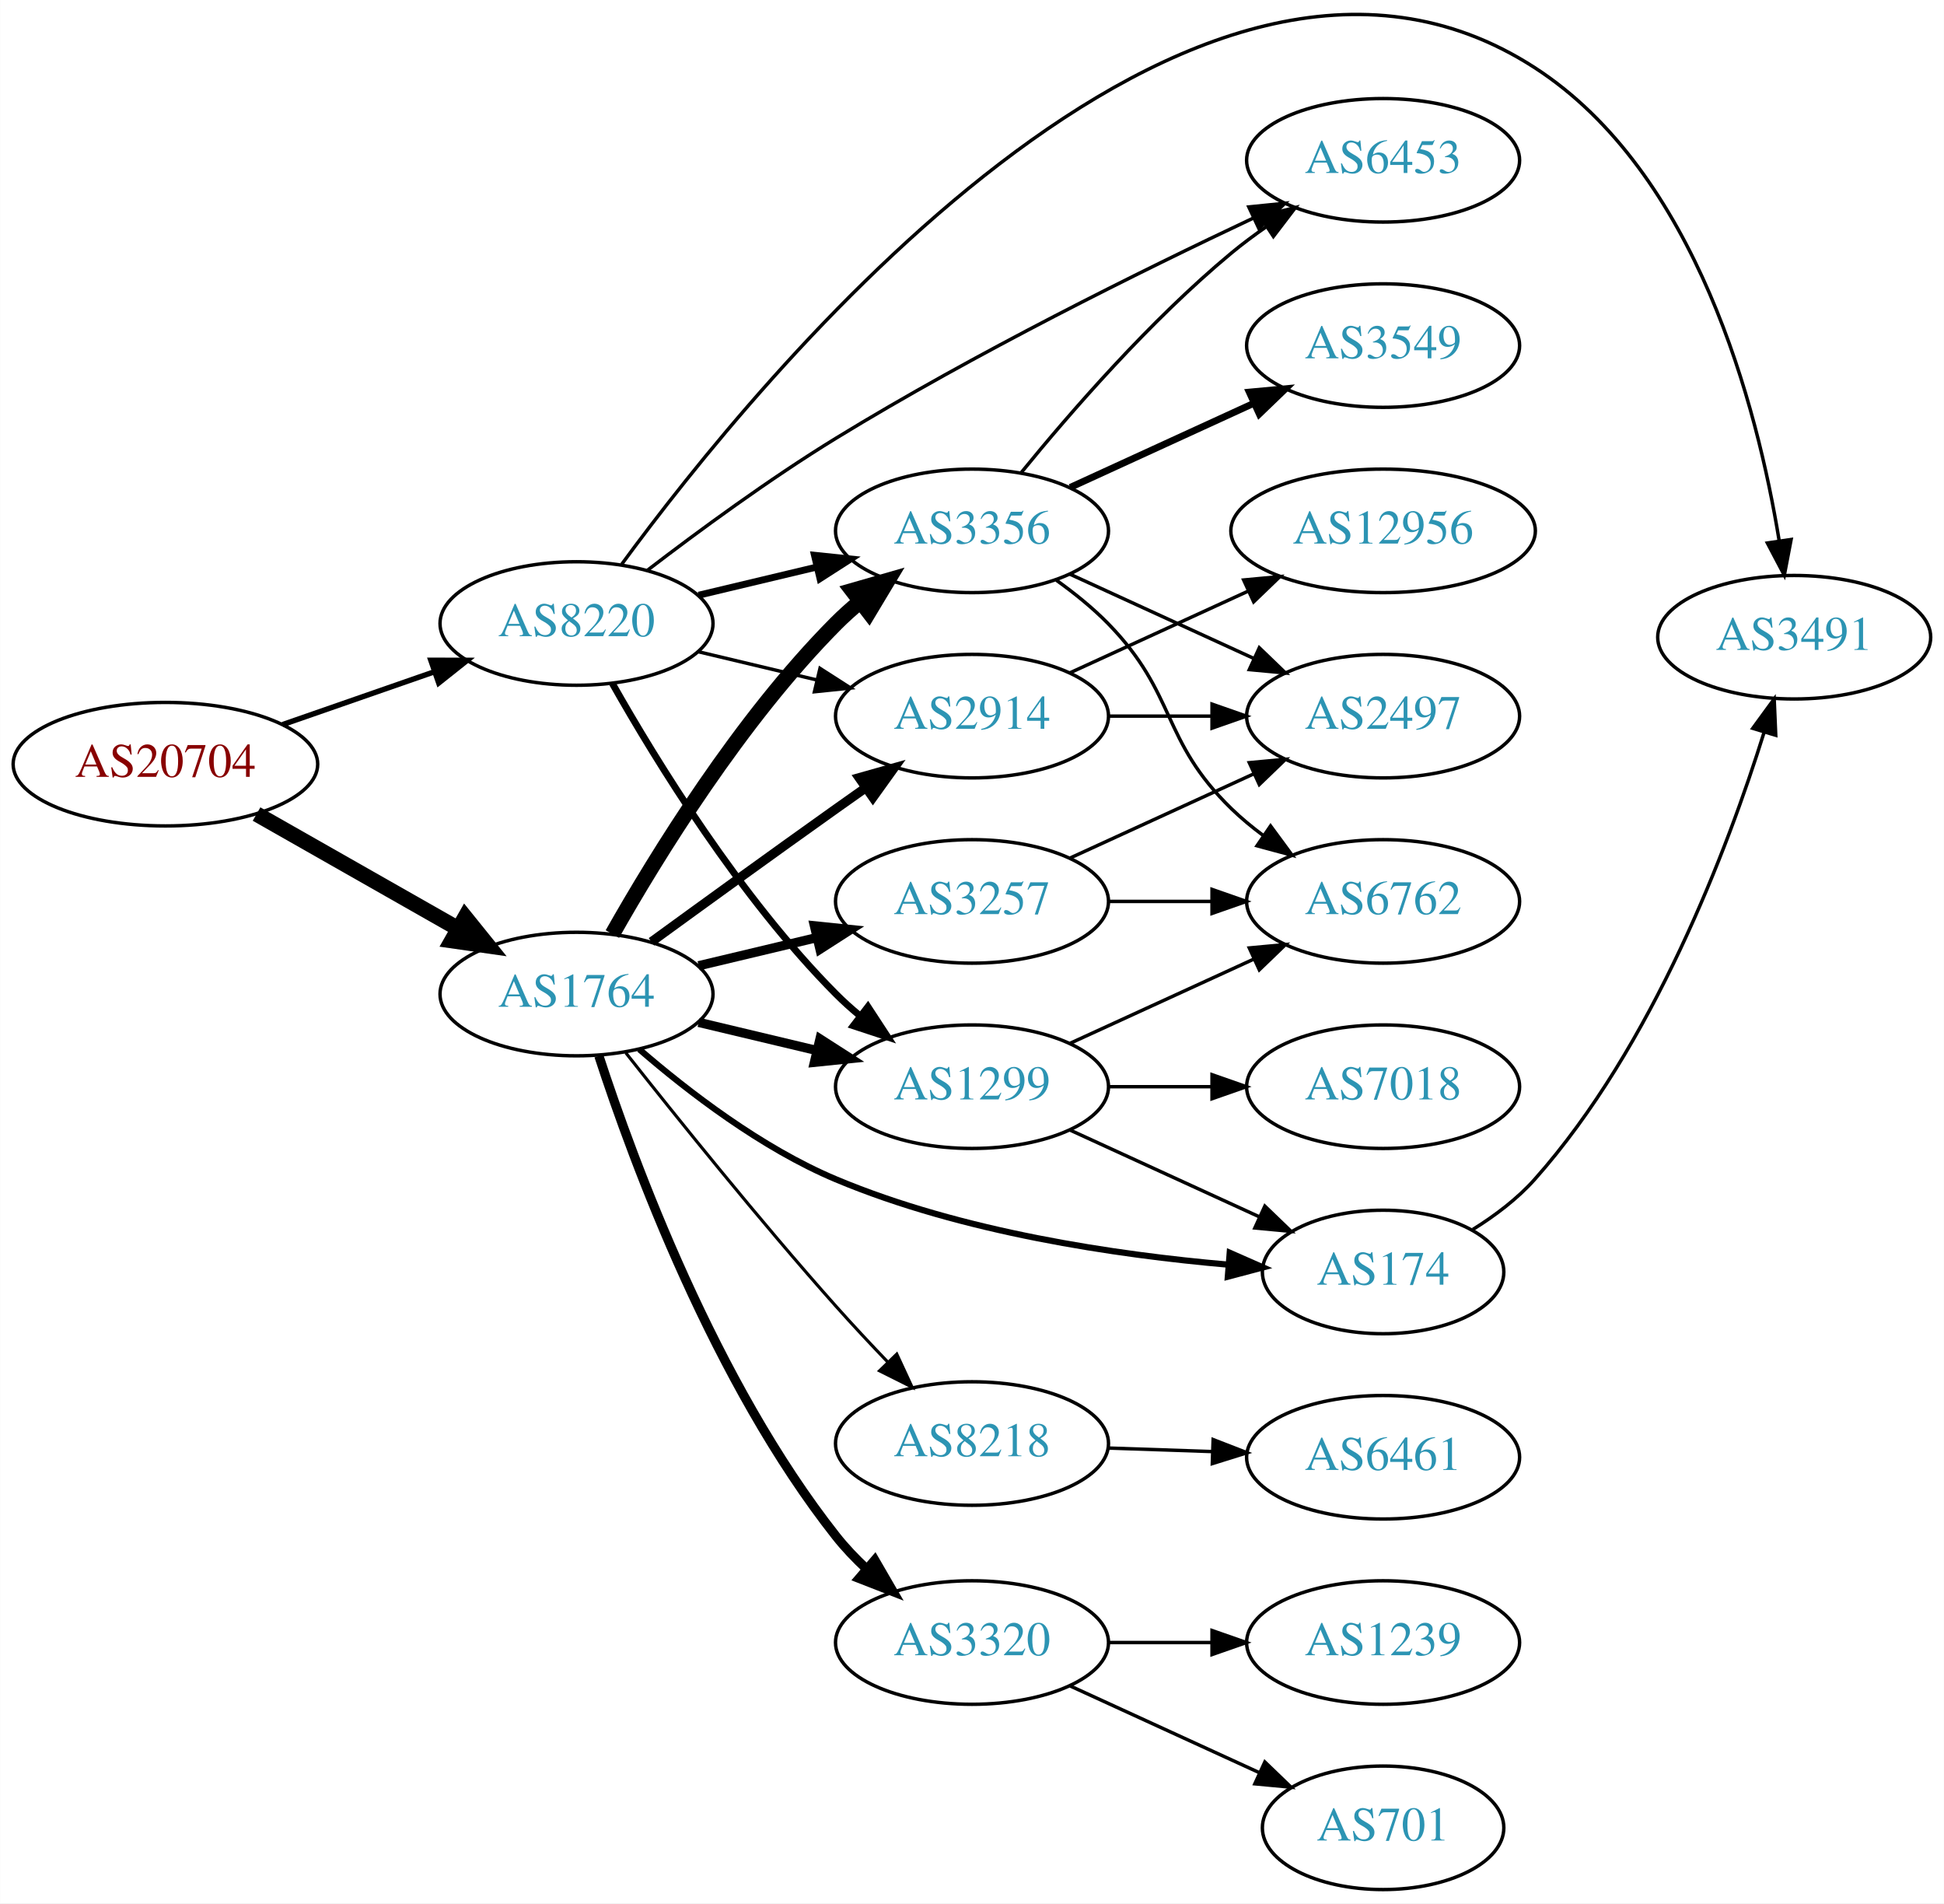
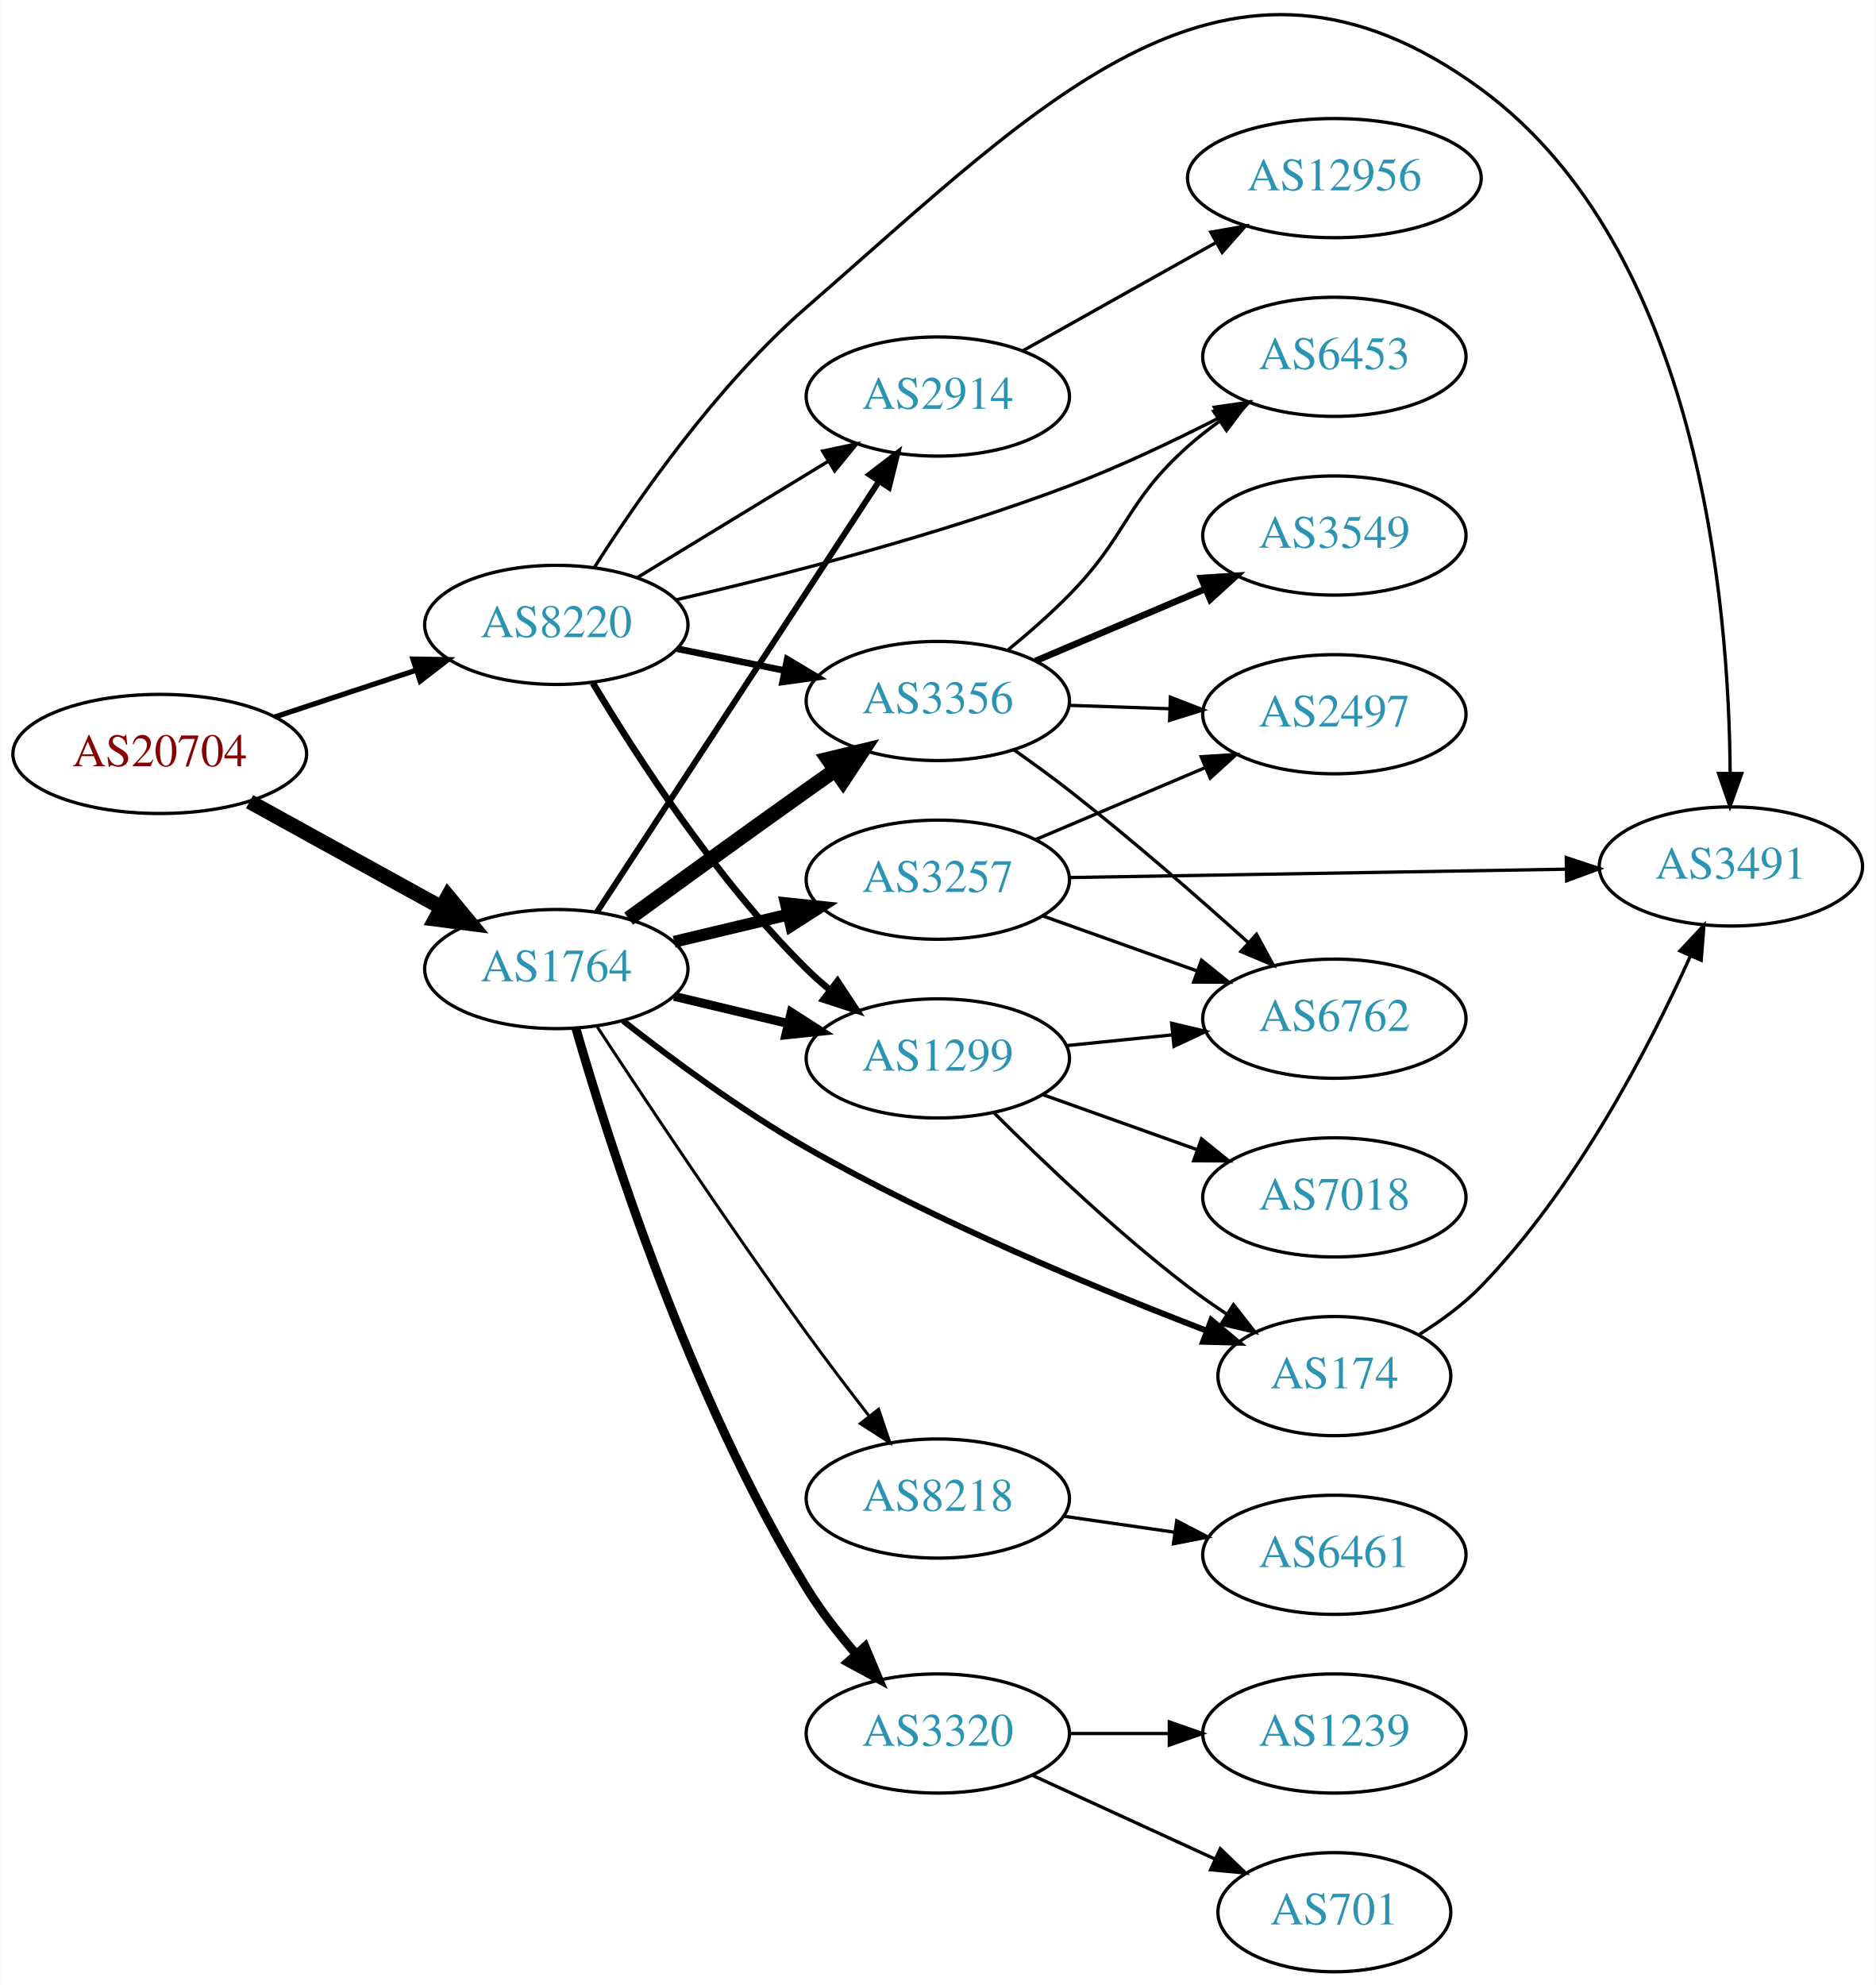
- <svg xmlns="http://www.w3.org/2000/svg" xmlns:xlink="http://www.w3.org/1999/xlink" width="567pt" height="555pt" viewBox="0.00 0.00 566.66 554.72">
-   <g id="graph0" class="graph" transform="scale(1 1) rotate(0) translate(4 550.721)">
-     <polygon fill="white" stroke="none" points="-4,4 -4,-550.721 562.663,-550.721 562.663,4 -4,4" />
+ <svg xmlns="http://www.w3.org/2000/svg" xmlns:xlink="http://www.w3.org/1999/xlink" width="567pt" height="600pt" viewBox="0.00 0.00 566.66 599.82">
+   <g id="graph0" class="graph" transform="scale(1 1) rotate(0) translate(4 595.824)">
+     <polygon fill="white" stroke="none" points="-4,4 -4,-595.824 562.663,-595.824 562.663,4 -4,4" />
    <g id="node1" class="node">
      <g id="a_node1">
        <a xlink:href="/asn/20704" xlink:title="AS20704 ~ Hirschstettnerstr. 19-21 L1 [AT]">
-           <ellipse fill="#ffffff" stroke="black" cx="44.196" cy="-328" rx="44.393" ry="18" />
-           <text text-anchor="middle" x="44.196" y="-324.3" font-family="Times,serif" font-size="14.00" fill="#880000">AS20704</text>
+           <ellipse fill="#ffffff" stroke="black" cx="44.196" cy="-368" rx="44.393" ry="18" />
+           <text text-anchor="middle" x="44.196" y="-364.3" font-family="Times,serif" font-size="14.00" fill="#880000">AS20704</text>
        </a>
      </g>
    </g>
    <g id="node2" class="node">
      <g id="a_node2">
        <a xlink:href="/asn/1764" xlink:title="AS1764 ~ NEXTLAYER-AS [AT]">
-           <ellipse fill="#ffffff" stroke="black" cx="164.039" cy="-261" rx="39.794" ry="18" />
-           <text text-anchor="middle" x="164.039" y="-257.3" font-family="Times,serif" font-size="14.00" fill="#2c94b3">AS1764</text>
+           <ellipse fill="#ffffff" stroke="black" cx="164.039" cy="-303" rx="39.794" ry="18" />
+           <text text-anchor="middle" x="164.039" y="-299.3" font-family="Times,serif" font-size="14.00" fill="#2c94b3">AS1764</text>
        </a>
      </g>
    </g>
    <g id="edge1" class="edge">
-       <path fill="none" stroke="black" stroke-width="4.5" d="M70.766,-313.462C87.985,-303.672 110.871,-290.66 129.542,-280.045" />
-       <polygon fill="black" stroke="black" stroke-width="4.5" points="131.579,-283.416 138.326,-275.05 127.687,-276.57 131.579,-283.416" />
+       <path fill="none" stroke="black" stroke-width="4.5" d="M71.349,-353.574C88.403,-344.168 110.827,-331.799 129.231,-321.648" />
+       <polygon fill="black" stroke="black" stroke-width="4.5" points="131.314,-324.995 138.169,-316.718 127.511,-318.1 131.314,-324.995" />
    </g>
    <g id="node3" class="node">
      <g id="a_node3">
        <a xlink:href="/asn/8220" xlink:title="AS8220 ~ COLT [GB]">
-           <ellipse fill="#ffffff" stroke="black" cx="164.039" cy="-369" rx="39.794" ry="18" />
-           <text text-anchor="middle" x="164.039" y="-365.3" font-family="Times,serif" font-size="14.00" fill="#2c94b3">AS8220</text>
+           <ellipse fill="#ffffff" stroke="black" cx="164.039" cy="-407" rx="39.794" ry="18" />
+           <text text-anchor="middle" x="164.039" y="-403.3" font-family="Times,serif" font-size="14.00" fill="#2c94b3">AS8220</text>
        </a>
      </g>
    </g>
    <g id="edge2" class="edge">
-       <path fill="none" stroke="black" stroke-width="1.575" d="M78.335,-339.53C92.053,-344.302 108.092,-349.883 122.502,-354.896" />
-       <polygon fill="black" stroke="black" stroke-width="1.575" points="121.573,-358.279 132.168,-358.26 123.874,-351.668 121.573,-358.279" />
+       <path fill="none" stroke="black" stroke-width="1.575" d="M78.965,-379.176C92.209,-383.559 107.541,-388.633 121.456,-393.238" />
+       <polygon fill="black" stroke="black" stroke-width="1.575" points="120.695,-396.673 131.288,-396.492 122.894,-390.027 120.695,-396.673" />
    </g>
    <g id="node4" class="node">
      <g id="a_node4">
+         <a xlink:href="/asn/1299" xlink:title="AS1299 ~ Telia Carrier [EU]">
+           <ellipse fill="#ffffff" stroke="black" cx="279.332" cy="-276" rx="39.794" ry="18" />
+           <text text-anchor="middle" x="279.332" y="-272.3" font-family="Times,serif" font-size="14.00" fill="#2c94b3">AS1299</text>
+         </a>
+       </g>
+     </g>
+     <g id="edge3" class="edge">
+       <path fill="none" stroke="black" stroke-width="2.7" d="M199.646,-294.752C210.517,-292.162 222.671,-289.265 234.114,-286.538" />
+       <polygon fill="black" stroke="black" stroke-width="2.7" points="235.02,-289.92 243.936,-284.197 233.397,-283.111 235.02,-289.92" />
+     </g>
+     <g id="node5" class="node">
+       <g id="a_node5">
+         <a xlink:href="/asn/3356" xlink:title="AS3356 ~ Level 3 Parent, LLC [US]">
+           <ellipse fill="#ffffff" stroke="black" cx="279.332" cy="-384" rx="39.794" ry="18" />
+           <text text-anchor="middle" x="279.332" y="-380.3" font-family="Times,serif" font-size="14.00" fill="#2c94b3">AS3356</text>
+         </a>
+       </g>
+     </g>
+     <g id="edge4" class="edge">
+       <path fill="none" stroke="black" stroke-width="4.5" d="M185.887,-318.222C200.821,-329.091 221.435,-344.025 239.685,-357 242.506,-359.005 245.449,-361.085 248.397,-363.159" />
+       <polygon fill="black" stroke="black" stroke-width="4.5" points="246.173,-366.409 256.621,-368.926 250.694,-359.961 246.173,-366.409" />
+     </g>
+     <g id="node6" class="node">
+       <g id="a_node6">
+         <a xlink:href="/asn/3257" xlink:title="AS3257 ~ GTT [DE]">
+           <ellipse fill="#ffffff" stroke="black" cx="279.332" cy="-330" rx="39.794" ry="18" />
+           <text text-anchor="middle" x="279.332" y="-326.3" font-family="Times,serif" font-size="14.00" fill="#2c94b3">AS3257</text>
+         </a>
+       </g>
+     </g>
+     <g id="edge5" class="edge">
+       <path fill="none" stroke="black" stroke-width="3.6" d="M199.646,-311.248C210.517,-313.838 222.671,-316.735 234.114,-319.462" />
+       <polygon fill="black" stroke="black" stroke-width="3.6" points="233.397,-322.889 243.936,-321.803 235.02,-316.08 233.397,-322.889" />
+     </g>
+     <g id="node7" class="node">
+       <g id="a_node7">
+         <a xlink:href="/asn/3320" xlink:title="AS3320 ~ DTAG [DE]">
+           <ellipse fill="#ffffff" stroke="black" cx="279.332" cy="-72" rx="39.794" ry="18" />
+           <text text-anchor="middle" x="279.332" y="-68.3" font-family="Times,serif" font-size="14.00" fill="#2c94b3">AS3320</text>
+         </a>
+       </g>
+     </g>
+     <g id="edge6" class="edge">
+       <path fill="none" stroke="black" stroke-width="2.7" d="M169.966,-285.047C179.895,-250.59 204.407,-173.507 239.685,-116 243.947,-109.053 249.328,-102.143 254.711,-95.928" />
+       <polygon fill="black" stroke="black" stroke-width="2.7" points="257.337,-98.242 261.445,-88.476 252.143,-93.548 257.337,-98.242" />
+     </g>
+     <g id="node8" class="node">
+       <g id="a_node8">
+         <a xlink:href="/asn/8218" xlink:title="AS8218 ~ legacy Neotelecoms [FR]">
+           <ellipse fill="#ffffff" stroke="black" cx="279.332" cy="-143" rx="39.794" ry="18" />
+           <text text-anchor="middle" x="279.332" y="-139.3" font-family="Times,serif" font-size="14.00" fill="#2c94b3">AS8218</text>
+         </a>
+       </g>
+     </g>
+     <g id="edge7" class="edge">
+       <path fill="none" stroke="black" stroke-width="0.9" d="M176.351,-285.624C190.702,-263.75 216.391,-225.143 239.685,-193 245.706,-184.692 252.485,-175.782 258.665,-167.818" />
+       <polygon fill="black" stroke="black" stroke-width="0.9" points="261.432,-169.961 264.831,-159.926 255.916,-165.651 261.432,-169.961" />
+     </g>
+     <g id="node9" class="node">
+       <g id="a_node9">
        <a xlink:href="/asn/174" xlink:title="AS174 ~ Cogent Communications [US]">
          <ellipse fill="#ffffff" stroke="black" cx="399.174" cy="-180" rx="35.194" ry="18" />
          <text text-anchor="middle" x="399.174" y="-176.3" font-family="Times,serif" font-size="14.00" fill="#2c94b3">AS174</text>
        </a>
      </g>
    </g>
-     <g id="edge3" class="edge">
-       <path fill="none" stroke="black" stroke-width="1.8" d="M182.322,-244.918C196.611,-232.556 218.006,-216.102 239.685,-207 276.376,-191.595 321.356,-184.974 354.012,-182.132" />
-       <polygon fill="black" stroke="black" stroke-width="1.8" points="354.46,-185.607 364.156,-181.335 353.912,-178.629 354.46,-185.607" />
-     </g>
-     <g id="node5" class="node">
-       <g id="a_node5">
-         <a xlink:href="/asn/1299" xlink:title="AS1299 ~ Telia Carrier [EU]">
-           <ellipse fill="#ffffff" stroke="black" cx="279.332" cy="-234" rx="39.794" ry="18" />
-           <text text-anchor="middle" x="279.332" y="-230.3" font-family="Times,serif" font-size="14.00" fill="#2c94b3">AS1299</text>
-         </a>
-       </g>
-     </g>
-     <g id="edge4" class="edge">
-       <path fill="none" stroke="black" stroke-width="2.7" d="M199.646,-252.752C210.517,-250.162 222.671,-247.265 234.114,-244.538" />
-       <polygon fill="black" stroke="black" stroke-width="2.7" points="235.02,-247.92 243.936,-242.197 233.397,-241.111 235.02,-247.92" />
-     </g>
-     <g id="node6" class="node">
-       <g id="a_node6">
-         <a xlink:href="/asn/3257" xlink:title="AS3257 ~ GTT [DE]">
-           <ellipse fill="#ffffff" stroke="black" cx="279.332" cy="-288" rx="39.794" ry="18" />
-           <text text-anchor="middle" x="279.332" y="-284.3" font-family="Times,serif" font-size="14.00" fill="#2c94b3">AS3257</text>
-         </a>
-       </g>
-     </g>
-     <g id="edge5" class="edge">
-       <path fill="none" stroke="black" stroke-width="2.7" d="M199.646,-269.248C210.517,-271.838 222.671,-274.735 234.114,-277.462" />
-       <polygon fill="black" stroke="black" stroke-width="2.7" points="233.397,-280.889 243.936,-279.803 235.02,-274.08 233.397,-280.889" />
-     </g>
-     <g id="node7" class="node">
-       <g id="a_node7">
-         <a xlink:href="/asn/3356" xlink:title="AS3356 ~ Level 3 Parent, LLC [US]">
-           <ellipse fill="#ffffff" stroke="black" cx="279.332" cy="-396" rx="39.794" ry="18" />
-           <text text-anchor="middle" x="279.332" y="-392.3" font-family="Times,serif" font-size="14.00" fill="#2c94b3">AS3356</text>
-         </a>
-       </g>
-     </g>
-     <g id="edge6" class="edge">
-       <path fill="none" stroke="black" stroke-width="4.5" d="M174.498,-278.49C187.28,-301.096 211.712,-340.886 239.685,-369 241.796,-371.121 244.092,-373.188 246.477,-375.171" />
-       <polygon fill="black" stroke="black" stroke-width="4.5" points="244.463,-378.589 254.793,-381.556 249.259,-372.343 244.463,-378.589" />
-     </g>
-     <g id="node8" class="node">
-       <g id="a_node8">
-         <a xlink:href="/asn/2914" xlink:title="AS2914 ~ NTT America, Inc. [US]">
-           <ellipse fill="#ffffff" stroke="black" cx="279.332" cy="-342" rx="39.794" ry="18" />
-           <text text-anchor="middle" x="279.332" y="-338.3" font-family="Times,serif" font-size="14.00" fill="#2c94b3">AS2914</text>
-         </a>
-       </g>
-     </g>
-     <g id="edge7" class="edge">
-       <path fill="none" stroke="black" stroke-width="2.7" d="M185.887,-276.222C200.821,-287.091 221.435,-302.025 239.685,-315 242.506,-317.005 245.449,-319.085 248.397,-321.159" />
-       <polygon fill="black" stroke="black" stroke-width="2.7" points="246.424,-324.05 256.621,-326.926 250.443,-318.319 246.424,-324.05" />
-     </g>
-     <g id="node9" class="node">
-       <g id="a_node9">
-         <a xlink:href="/asn/3320" xlink:title="AS3320 ~ DTAG [DE]">
-           <ellipse fill="#ffffff" stroke="black" cx="279.332" cy="-72" rx="39.794" ry="18" />
-           <text text-anchor="middle" x="279.332" y="-68.3" font-family="Times,serif" font-size="14.00" fill="#2c94b3">AS3320</text>
-         </a>
-       </g>
-     </g>
    <g id="edge8" class="edge">
-       <path fill="none" stroke="black" stroke-width="2.7" d="M170.563,-242.956C180.658,-211.997 204.354,-147.774 239.685,-103 242.323,-99.658 245.385,-96.449 248.609,-93.447" />
-       <polygon fill="black" stroke="black" stroke-width="2.7" points="250.988,-96.017 256.303,-86.852 246.433,-90.703 250.988,-96.017" />
+       <path fill="none" stroke="black" stroke-width="1.8" d="M184.218,-287.349C198.854,-275.855 219.818,-260.334 239.685,-249 279.253,-226.427 327.621,-206.363 360.441,-193.77" />
+       <polygon fill="black" stroke="black" stroke-width="1.8" points="361.992,-196.925 370.101,-190.107 359.509,-190.38 361.992,-196.925" />
    </g>
    <g id="node10" class="node">
      <g id="a_node10">
-         <a xlink:href="/asn/8218" xlink:title="AS8218 ~ legacy Neotelecoms [FR]">
-           <ellipse fill="#ffffff" stroke="black" cx="279.332" cy="-130" rx="39.794" ry="18" />
-           <text text-anchor="middle" x="279.332" y="-126.3" font-family="Times,serif" font-size="14.00" fill="#2c94b3">AS8218</text>
+         <a xlink:href="/asn/2914" xlink:title="AS2914 ~ NTT America, Inc. [US]">
+           <ellipse fill="#ffffff" stroke="black" cx="279.332" cy="-476" rx="39.794" ry="18" />
+           <text text-anchor="middle" x="279.332" y="-472.3" font-family="Times,serif" font-size="14.00" fill="#2c94b3">AS2914</text>
        </a>
      </g>
    </g>
    <g id="edge9" class="edge">
-       <path fill="none" stroke="black" stroke-width="0.9" d="M178.396,-243.885C193.031,-225.334 217.398,-195.026 239.685,-170 244.431,-164.671 249.658,-159.085 254.693,-153.834" />
-       <polygon fill="black" stroke="black" stroke-width="0.9" points="257.403,-156.066 261.852,-146.451 252.378,-151.193 257.403,-156.066" />
+       <path fill="none" stroke="black" stroke-width="1.8" d="M176.316,-320.22C196.335,-350.79 238.172,-414.676 261.573,-450.409" />
+       <polygon fill="black" stroke="black" stroke-width="1.8" points="258.693,-452.401 267.1,-458.849 264.55,-448.566 258.693,-452.401" />
+     </g>
+     <g id="edge27" class="edge">
+       <path fill="none" stroke="black" stroke-width="2" d="M175.089,-389.431C188.137,-367.573 212.483,-329.858 239.685,-303 241.815,-300.897 244.124,-298.845 246.519,-296.871" />
+       <polygon fill="black" stroke="black" stroke-width="2" points="249.031,-299.356 254.851,-290.502 244.78,-293.794 249.031,-299.356" />
+     </g>
+     <g id="edge26" class="edge">
+       <path fill="none" stroke="black" stroke-width="2" d="M200.574,-399.786C210.803,-397.709 222.104,-395.415 232.846,-393.234" />
+       <polygon fill="black" stroke="black" stroke-width="2" points="233.818,-396.608 242.922,-391.189 232.425,-389.748 233.818,-396.608" />
    </g>
    <g id="edge28" class="edge">
-       <path fill="none" stroke="black" stroke-width="2" d="M174.498,-351.51C187.28,-328.904 211.712,-289.114 239.685,-261 241.796,-258.879 244.092,-256.812 246.477,-254.829" />
-       <polygon fill="black" stroke="black" stroke-width="2" points="248.993,-257.31 254.793,-248.444 244.73,-251.758 248.993,-257.31" />
-     </g>
-     <g id="edge29" class="edge">
-       <path fill="none" stroke="black" stroke-width="2" d="M199.646,-377.248C210.517,-379.838 222.671,-382.735 234.114,-385.462" />
-       <polygon fill="black" stroke="black" stroke-width="2" points="233.397,-388.889 243.936,-387.803 235.02,-382.08 233.397,-388.889" />
-     </g>
-     <g id="edge27" class="edge">
-       <path fill="none" stroke="black" d="M199.646,-360.752C210.517,-358.162 222.671,-355.265 234.114,-352.538" />
-       <polygon fill="black" stroke="black" points="235.02,-355.92 243.936,-350.197 233.397,-349.111 235.02,-355.92" />
+       <path fill="none" stroke="black" d="M188.513,-421.297C205.223,-431.474 227.878,-445.272 246.255,-456.464" />
+       <polygon fill="black" stroke="black" points="244.526,-459.509 254.887,-461.721 248.167,-453.531 244.526,-459.509" />
    </g>
    <g id="node14" class="node">
      <g id="a_node14">
-         <a xlink:href="/asn/6453" xlink:title="AS6453 ~ TATA COMMUNICATIONS (AMERICA) INC [US]">
-           <ellipse fill="#ffffff" stroke="black" cx="399.174" cy="-504" rx="39.794" ry="18" />
-           <text text-anchor="middle" x="399.174" y="-500.3" font-family="Times,serif" font-size="14.00" fill="#2c94b3">AS6453</text>
-         </a>
-       </g>
-     </g>
-     <g id="edge26" class="edge">
-       <path fill="none" stroke="black" d="M184.739,-384.533C199.466,-395.823 220.314,-411.141 239.685,-423 279.982,-447.671 328.683,-471.768 361.372,-487.175" />
-       <polygon fill="black" stroke="black" points="360.021,-490.406 370.561,-491.475 362.988,-484.066 360.021,-490.406" />
+         <a xlink:href="/asn/3491" xlink:title="AS3491 ~ PCCW Global, Inc. [US]">
+           <ellipse fill="#ffffff" stroke="black" cx="519.017" cy="-334" rx="39.794" ry="18" />
+           <text text-anchor="middle" x="519.017" y="-330.3" font-family="Times,serif" font-size="14.00" fill="#2c94b3">AS3491</text>
+         </a>
+       </g>
+     </g>
+     <g id="edge25" class="edge">
+       <path fill="none" stroke="black" d="M175.475,-424.257C188.558,-444.858 212.582,-479.472 239.685,-503 311.546,-565.382 366.569,-625.188 443.37,-569 509.492,-520.626 518.469,-413.237 518.788,-362.109" />
+       <polygon fill="black" stroke="black" points="522.288,-362.079 518.742,-352.095 515.288,-362.111 522.288,-362.079" />
    </g>
    <g id="node19" class="node">
      <g id="a_node19">
-         <a xlink:href="/asn/3491" xlink:title="AS3491 ~ PCCW Global, Inc. [US]">
-           <ellipse fill="#ffffff" stroke="black" cx="519.017" cy="-365" rx="39.794" ry="18" />
-           <text text-anchor="middle" x="519.017" y="-361.3" font-family="Times,serif" font-size="14.00" fill="#2c94b3">AS3491</text>
-         </a>
-       </g>
-     </g>
-     <g id="edge25" class="edge">
-       <path fill="none" stroke="black" d="M177.218,-386.272C216.502,-439.849 343.139,-595.827 443.37,-531 490.664,-500.412 508.287,-431.945 514.63,-393.175" />
-       <polygon fill="black" stroke="black" points="518.121,-393.491 516.135,-383.084 511.198,-392.458 518.121,-393.491" />
-     </g>
-     <g id="edge23" class="edge">
-       <path fill="none" stroke="black" d="M425.335,-192.387C431.784,-196.404 438.317,-201.316 443.37,-207 477.897,-245.834 499.638,-303.431 510.246,-337.301" />
-       <polygon fill="black" stroke="black" points="506.936,-338.446 513.183,-347.003 513.636,-336.418 506.936,-338.446" />
+         <a xlink:href="/asn/6453" xlink:title="AS6453 ~ TATA COMMUNICATIONS (AMERICA) INC [US]">
+           <ellipse fill="#ffffff" stroke="black" cx="399.174" cy="-488" rx="39.794" ry="18" />
+           <text text-anchor="middle" x="399.174" y="-484.3" font-family="Times,serif" font-size="14.00" fill="#2c94b3">AS6453</text>
+         </a>
+       </g>
+     </g>
+     <g id="edge29" class="edge">
+       <path fill="none" stroke="black" d="M200.186,-414.566C231.787,-421.841 279.21,-433.942 318.978,-449 334.234,-454.777 350.494,-462.491 364.286,-469.534" />
+       <polygon fill="black" stroke="black" points="362.911,-472.764 373.398,-474.271 366.139,-466.553 362.911,-472.764" />
    </g>
    <g id="edge12" class="edge">
-       <path fill="none" stroke="black" d="M307.96,-221.339C324.377,-213.817 345.358,-204.202 362.955,-196.139" />
-       <polygon fill="black" stroke="black" points="364.7,-199.189 372.332,-191.842 361.783,-192.826 364.7,-199.189" />
+       <path fill="none" stroke="black" d="M296.439,-259.439C311.049,-244.837 333.522,-223.392 354.978,-207 358.635,-204.207 362.589,-201.433 366.57,-198.787" />
+       <polygon fill="black" stroke="black" points="368.691,-201.585 375.219,-193.24 364.912,-195.692 368.691,-201.585" />
    </g>
    <g id="node11" class="node">
      <g id="a_node11">
+         <a xlink:href="/asn/6762" xlink:title="AS6762 ~ TELECOM ITALIA SPARKLE S.p.A. [IT]">
+           <ellipse fill="#ffffff" stroke="black" cx="399.174" cy="-288" rx="39.794" ry="18" />
+           <text text-anchor="middle" x="399.174" y="-284.3" font-family="Times,serif" font-size="14.00" fill="#2c94b3">AS6762</text>
+         </a>
+       </g>
+     </g>
+     <g id="edge10" class="edge">
+       <path fill="none" stroke="black" d="M318.266,-279.863C328.464,-280.901 339.626,-282.038 350.289,-283.124" />
+       <polygon fill="black" stroke="black" points="350.007,-286.613 360.31,-284.144 350.717,-279.649 350.007,-286.613" />
+     </g>
+     <g id="node12" class="node">
+       <g id="a_node12">
        <a xlink:href="/asn/7018" xlink:title="AS7018 ~ AT&amp;T Services, Inc. [US]">
          <ellipse fill="#ffffff" stroke="black" cx="399.174" cy="-234" rx="39.794" ry="18" />
          <text text-anchor="middle" x="399.174" y="-230.3" font-family="Times,serif" font-size="14.00" fill="#2c94b3">AS7018</text>
        </a>
      </g>
    </g>
-     <g id="edge10" class="edge">
-       <path fill="none" stroke="black" d="M319.244,-234C328.798,-234 339.147,-234 349.11,-234" />
-       <polygon fill="black" stroke="black" points="349.302,-237.5 359.302,-234 349.302,-230.5 349.302,-237.5" />
-     </g>
-     <g id="node12" class="node">
-       <g id="a_node12">
-         <a xlink:href="/asn/6762" xlink:title="AS6762 ~ TELECOM ITALIA SPARKLE S.p.A. [IT]">
-           <ellipse fill="#ffffff" stroke="black" cx="399.174" cy="-288" rx="39.794" ry="18" />
-           <text text-anchor="middle" x="399.174" y="-284.3" font-family="Times,serif" font-size="14.00" fill="#2c94b3">AS6762</text>
-         </a>
-       </g>
-     </g>
    <g id="edge11" class="edge">
-       <path fill="none" stroke="black" d="M307.96,-246.661C323.917,-253.973 344.188,-263.261 361.471,-271.181" />
-       <polygon fill="black" stroke="black" points="360.169,-274.435 370.718,-275.419 363.085,-268.071 360.169,-274.435" />
-     </g>
-     <g id="edge17" class="edge">
-       <path fill="none" stroke="black" d="M319.244,-288C328.798,-288 339.147,-288 349.11,-288" />
-       <polygon fill="black" stroke="black" points="349.302,-291.5 359.302,-288 349.302,-284.5 349.302,-291.5" />
+       <path fill="none" stroke="black" d="M310.986,-265.075C325.195,-260.01 342.278,-253.922 357.544,-248.481" />
+       <polygon fill="black" stroke="black" points="359.02,-251.671 367.264,-245.017 356.669,-245.077 359.02,-251.671" />
+     </g>
+     <g id="edge21" class="edge">
+       <path fill="none" stroke="black" d="M302.293,-369.263C307.824,-365.387 313.69,-361.132 318.978,-357 337.7,-342.372 357.879,-324.761 373.182,-310.992" />
+       <polygon fill="black" stroke="black" points="375.643,-313.485 380.707,-304.179 370.945,-308.296 375.643,-313.485" />
+     </g>
+     <g id="node13" class="node">
+       <g id="a_node13">
+         <a xlink:href="/asn/2497" xlink:title="AS2497 ~ Internet Initiative Japan Inc. [JP]">
+           <ellipse fill="#ffffff" stroke="black" cx="399.174" cy="-380" rx="39.794" ry="18" />
+           <text text-anchor="middle" x="399.174" y="-376.3" font-family="Times,serif" font-size="14.00" fill="#2c94b3">AS2497</text>
+         </a>
+       </g>
+     </g>
+     <g id="edge22" class="edge">
+       <path fill="none" stroke="black" d="M318.918,-382.69C328.684,-382.359 339.301,-381.998 349.495,-381.652" />
+       <polygon fill="black" stroke="black" points="349.626,-385.15 359.501,-381.313 349.388,-378.154 349.626,-385.15" />
+     </g>
+     <g id="node18" class="node">
+       <g id="a_node18">
+         <a xlink:href="/asn/3549" xlink:title="AS3549 ~ Level 3 Parent, LLC [US]">
+           <ellipse fill="#ffffff" stroke="black" cx="399.174" cy="-434" rx="39.794" ry="18" />
+           <text text-anchor="middle" x="399.174" y="-430.3" font-family="Times,serif" font-size="14.00" fill="#2c94b3">AS3549</text>
+         </a>
+       </g>
+     </g>
+     <g id="edge19" class="edge">
+       <path fill="none" stroke="black" stroke-width="2" d="M308.858,-396.104C324.232,-402.627 343.408,-410.763 360.047,-417.823" />
+       <polygon fill="black" stroke="black" stroke-width="2" points="358.929,-421.151 369.502,-421.835 361.663,-414.707 358.929,-421.151" />
+     </g>
+     <g id="edge20" class="edge">
+       <path fill="none" stroke="black" d="M300.674,-399.536C306.788,-404.546 313.359,-410.286 318.978,-416 336.936,-434.263 335.847,-443.97 354.978,-461 357.94,-463.637 361.19,-466.178 364.536,-468.577" />
+       <polygon fill="black" stroke="black" points="362.688,-471.552 372.942,-474.218 366.589,-465.74 362.688,-471.552" />
+     </g>
+     <g id="edge14" class="edge">
+       <path fill="none" stroke="black" d="M310.986,-319.075C325.195,-314.01 342.278,-307.922 357.544,-302.481" />
+       <polygon fill="black" stroke="black" points="359.02,-305.671 367.264,-299.017 356.669,-299.077 359.02,-305.671" />
+     </g>
+     <g id="edge13" class="edge">
+       <path fill="none" stroke="black" d="M308.858,-342.104C324.232,-348.627 343.408,-356.763 360.047,-363.823" />
+       <polygon fill="black" stroke="black" points="358.929,-367.151 369.502,-367.835 361.663,-360.707 358.929,-367.151" />
+     </g>
+     <g id="edge15" class="edge">
+       <path fill="none" stroke="black" d="M319.049,-330.652C359.967,-331.34 424.607,-332.428 469.042,-333.176" />
+       <polygon fill="black" stroke="black" points="469.259,-336.68 479.316,-333.349 469.376,-329.681 469.259,-336.68" />
    </g>
    <g id="node15" class="node">
      <g id="a_node15">
-         <a xlink:href="/asn/2497" xlink:title="AS2497 ~ Internet Initiative Japan Inc. [JP]">
-           <ellipse fill="#ffffff" stroke="black" cx="399.174" cy="-342" rx="39.794" ry="18" />
-           <text text-anchor="middle" x="399.174" y="-338.3" font-family="Times,serif" font-size="14.00" fill="#2c94b3">AS2497</text>
-         </a>
-       </g>
-     </g>
-     <g id="edge18" class="edge">
-       <path fill="none" stroke="black" d="M307.96,-300.661C323.917,-307.973 344.188,-317.261 361.471,-325.181" />
-       <polygon fill="black" stroke="black" points="360.169,-328.435 370.718,-329.419 363.085,-322.071 360.169,-328.435" />
-     </g>
-     <g id="edge16" class="edge">
-       <path fill="none" stroke="black" d="M303.926,-381.611C309.182,-377.852 314.513,-373.563 318.978,-369 339.151,-348.383 334.285,-335.094 354.978,-315 357.823,-312.237 360.997,-309.614 364.297,-307.166" />
-       <polygon fill="black" stroke="black" points="366.363,-309.994 372.645,-301.462 362.414,-304.214 366.363,-309.994" />
-     </g>
-     <g id="node13" class="node">
-       <g id="a_node13">
-         <a xlink:href="/asn/3549" xlink:title="AS3549 ~ Level 3 Parent, LLC [US]">
-           <ellipse fill="#ffffff" stroke="black" cx="399.174" cy="-450" rx="39.794" ry="18" />
-           <text text-anchor="middle" x="399.174" y="-446.3" font-family="Times,serif" font-size="14.00" fill="#2c94b3">AS3549</text>
-         </a>
-       </g>
-     </g>
-     <g id="edge13" class="edge">
-       <path fill="none" stroke="black" stroke-width="2" d="M307.96,-408.661C323.917,-415.973 344.188,-425.261 361.471,-433.181" />
-       <polygon fill="black" stroke="black" stroke-width="2" points="360.169,-436.435 370.718,-437.419 363.085,-430.071 360.169,-436.435" />
-     </g>
-     <g id="edge14" class="edge">
-       <path fill="none" stroke="black" d="M293.751,-413.065C307.865,-430.375 331.28,-457.345 354.978,-477 358.194,-479.668 361.695,-482.27 365.265,-484.741" />
-       <polygon fill="black" stroke="black" points="363.343,-487.666 373.622,-490.236 367.189,-481.817 363.343,-487.666" />
-     </g>
-     <g id="edge15" class="edge">
-       <path fill="none" stroke="black" d="M307.96,-383.339C323.917,-376.027 344.188,-366.739 361.471,-358.819" />
-       <polygon fill="black" stroke="black" points="363.085,-361.929 370.718,-354.581 360.169,-355.565 363.085,-361.929" />
-     </g>
-     <g id="edge19" class="edge">
-       <path fill="none" stroke="black" d="M319.244,-342C328.798,-342 339.147,-342 349.11,-342" />
-       <polygon fill="black" stroke="black" points="349.302,-345.5 359.302,-342 349.302,-338.5 349.302,-345.5" />
-     </g>
-     <g id="node16" class="node">
-       <g id="a_node16">
-         <a xlink:href="/asn/12956" xlink:title="AS12956 ~ TELXIUS [ES]">
-           <ellipse fill="#ffffff" stroke="black" cx="399.174" cy="-396" rx="44.393" ry="18" />
-           <text text-anchor="middle" x="399.174" y="-392.3" font-family="Times,serif" font-size="14.00" fill="#2c94b3">AS12956</text>
-         </a>
-       </g>
-     </g>
-     <g id="edge20" class="edge">
-       <path fill="none" stroke="black" d="M307.96,-354.661C323.458,-361.762 343.025,-370.728 359.971,-378.494" />
-       <polygon fill="black" stroke="black" points="358.525,-381.681 369.074,-382.665 361.441,-375.317 358.525,-381.681" />
-     </g>
-     <g id="node17" class="node">
-       <g id="a_node17">
        <a xlink:href="/asn/701" xlink:title="AS701 ~ UUNET [US]">
          <ellipse fill="#ffffff" stroke="black" cx="399.174" cy="-18" rx="35.194" ry="18" />
          <text text-anchor="middle" x="399.174" y="-14.3" font-family="Times,serif" font-size="14.00" fill="#2c94b3">AS701</text>
        </a>
      </g>
    </g>
-     <g id="edge21" class="edge">
+     <g id="edge16" class="edge">
      <path fill="none" stroke="black" d="M307.96,-59.339C324.377,-51.817 345.358,-42.202 362.955,-34.139" />
      <polygon fill="black" stroke="black" points="364.7,-37.189 372.332,-29.842 361.783,-30.826 364.7,-37.189" />
    </g>
-     <g id="node18" class="node">
-       <g id="a_node18">
+     <g id="node16" class="node">
+       <g id="a_node16">
        <a xlink:href="/asn/1239" xlink:title="AS1239 ~ Sprint [US]">
          <ellipse fill="#ffffff" stroke="black" cx="399.174" cy="-72" rx="39.794" ry="18" />
          <text text-anchor="middle" x="399.174" y="-68.3" font-family="Times,serif" font-size="14.00" fill="#2c94b3">AS1239</text>
        </a>
      </g>
    </g>
-     <g id="edge22" class="edge">
+     <g id="edge17" class="edge">
      <path fill="none" stroke="black" d="M319.244,-72C328.798,-72 339.147,-72 349.11,-72" />
      <polygon fill="black" stroke="black" points="349.302,-75.5 359.302,-72 349.302,-68.5 349.302,-75.5" />
    </g>
-     <g id="node20" class="node">
-       <g id="a_node20">
+     <g id="node17" class="node">
+       <g id="a_node17">
        <a xlink:href="/asn/6461" xlink:title="AS6461 ~ Zayo Bandwidth [US]">
          <ellipse fill="#ffffff" stroke="black" cx="399.174" cy="-126" rx="39.794" ry="18" />
          <text text-anchor="middle" x="399.174" y="-122.3" font-family="Times,serif" font-size="14.00" fill="#2c94b3">AS6461</text>
        </a>
      </g>
    </g>
+     <g id="edge18" class="edge">
+       <path fill="none" stroke="black" d="M317.294,-137.668C327.94,-136.132 339.702,-134.435 350.882,-132.822" />
+       <polygon fill="black" stroke="black" points="351.54,-136.264 360.937,-131.372 350.54,-129.336 351.54,-136.264" />
+     </g>
    <g id="edge24" class="edge">
-       <path fill="none" stroke="black" d="M318.918,-128.69C328.684,-128.359 339.301,-127.998 349.495,-127.652" />
-       <polygon fill="black" stroke="black" points="349.626,-131.15 359.501,-127.313 349.388,-124.154 349.626,-131.15" />
+       <path fill="none" stroke="black" d="M425.004,-192.695C431.451,-196.714 438.066,-201.549 443.37,-207 472.123,-236.547 494.263,-279.241 506.718,-306.808" />
+       <polygon fill="black" stroke="black" points="503.632,-308.484 510.863,-316.228 510.039,-305.665 503.632,-308.484" />
+     </g>
+     <g id="node20" class="node">
+       <g id="a_node20">
+         <a xlink:href="/asn/12956" xlink:title="AS12956 ~ TELXIUS [ES]">
+           <ellipse fill="#ffffff" stroke="black" cx="399.174" cy="-542" rx="44.393" ry="18" />
+           <text text-anchor="middle" x="399.174" y="-538.3" font-family="Times,serif" font-size="14.00" fill="#2c94b3">AS12956</text>
+         </a>
+       </g>
+     </g>
+     <g id="edge23" class="edge">
+       <path fill="none" stroke="black" d="M305.035,-489.836C321.971,-499.321 344.679,-512.039 363.433,-522.542" />
+       <polygon fill="black" stroke="black" points="361.844,-525.664 372.279,-527.497 365.264,-519.557 361.844,-525.664" />
    </g>
  </g>
</svg>
